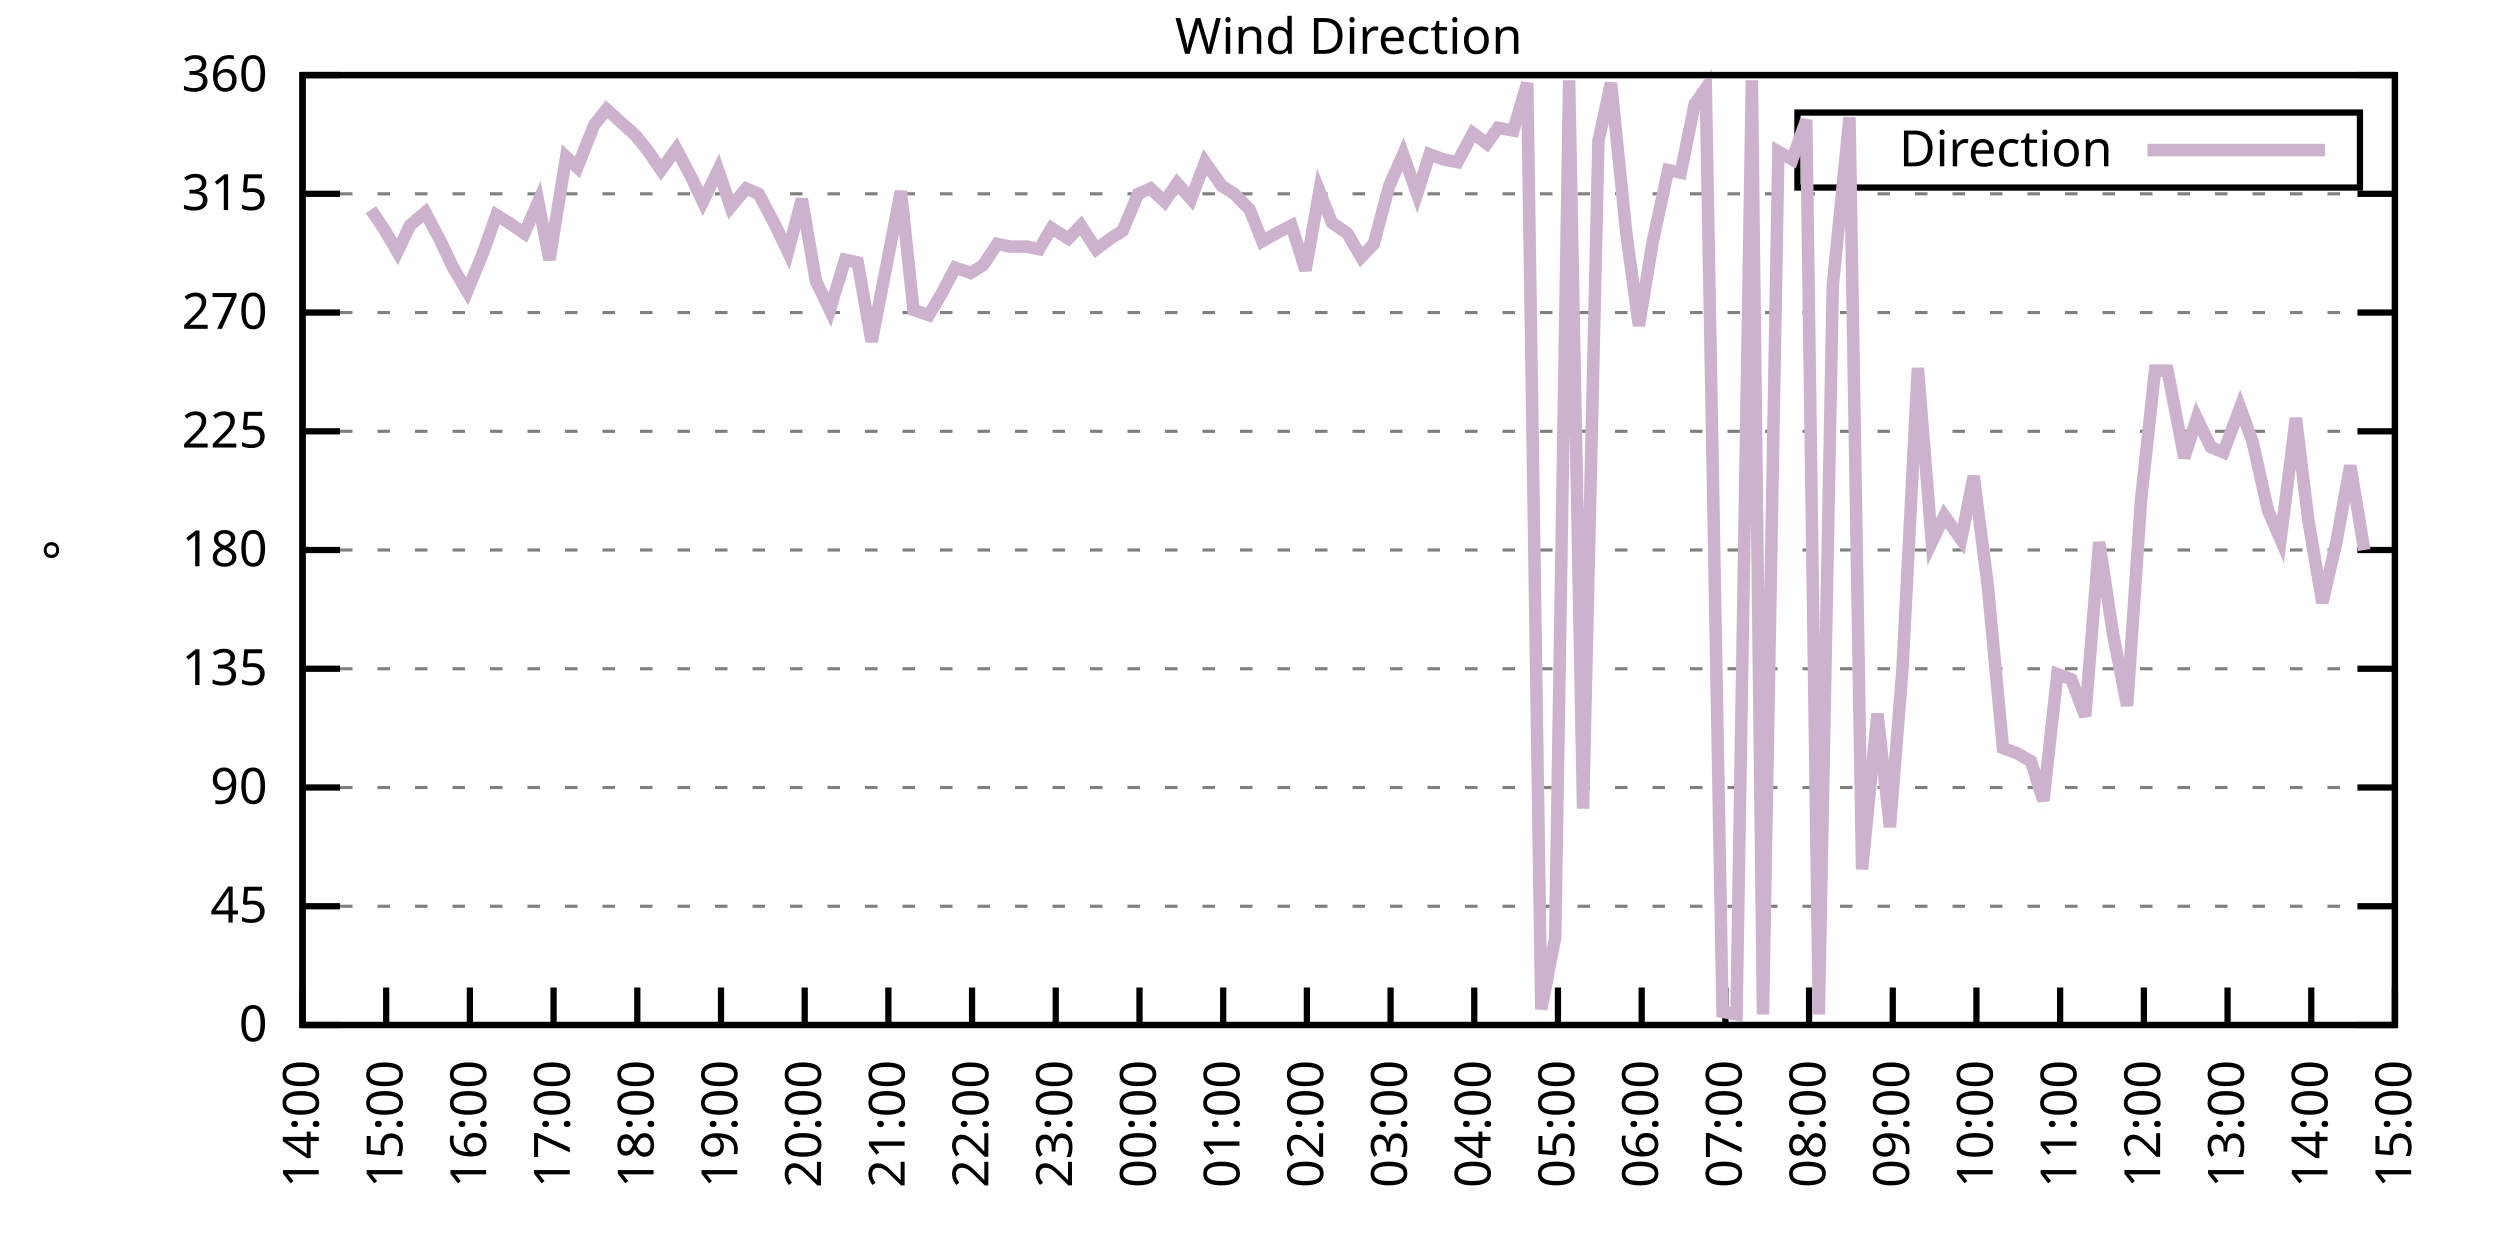
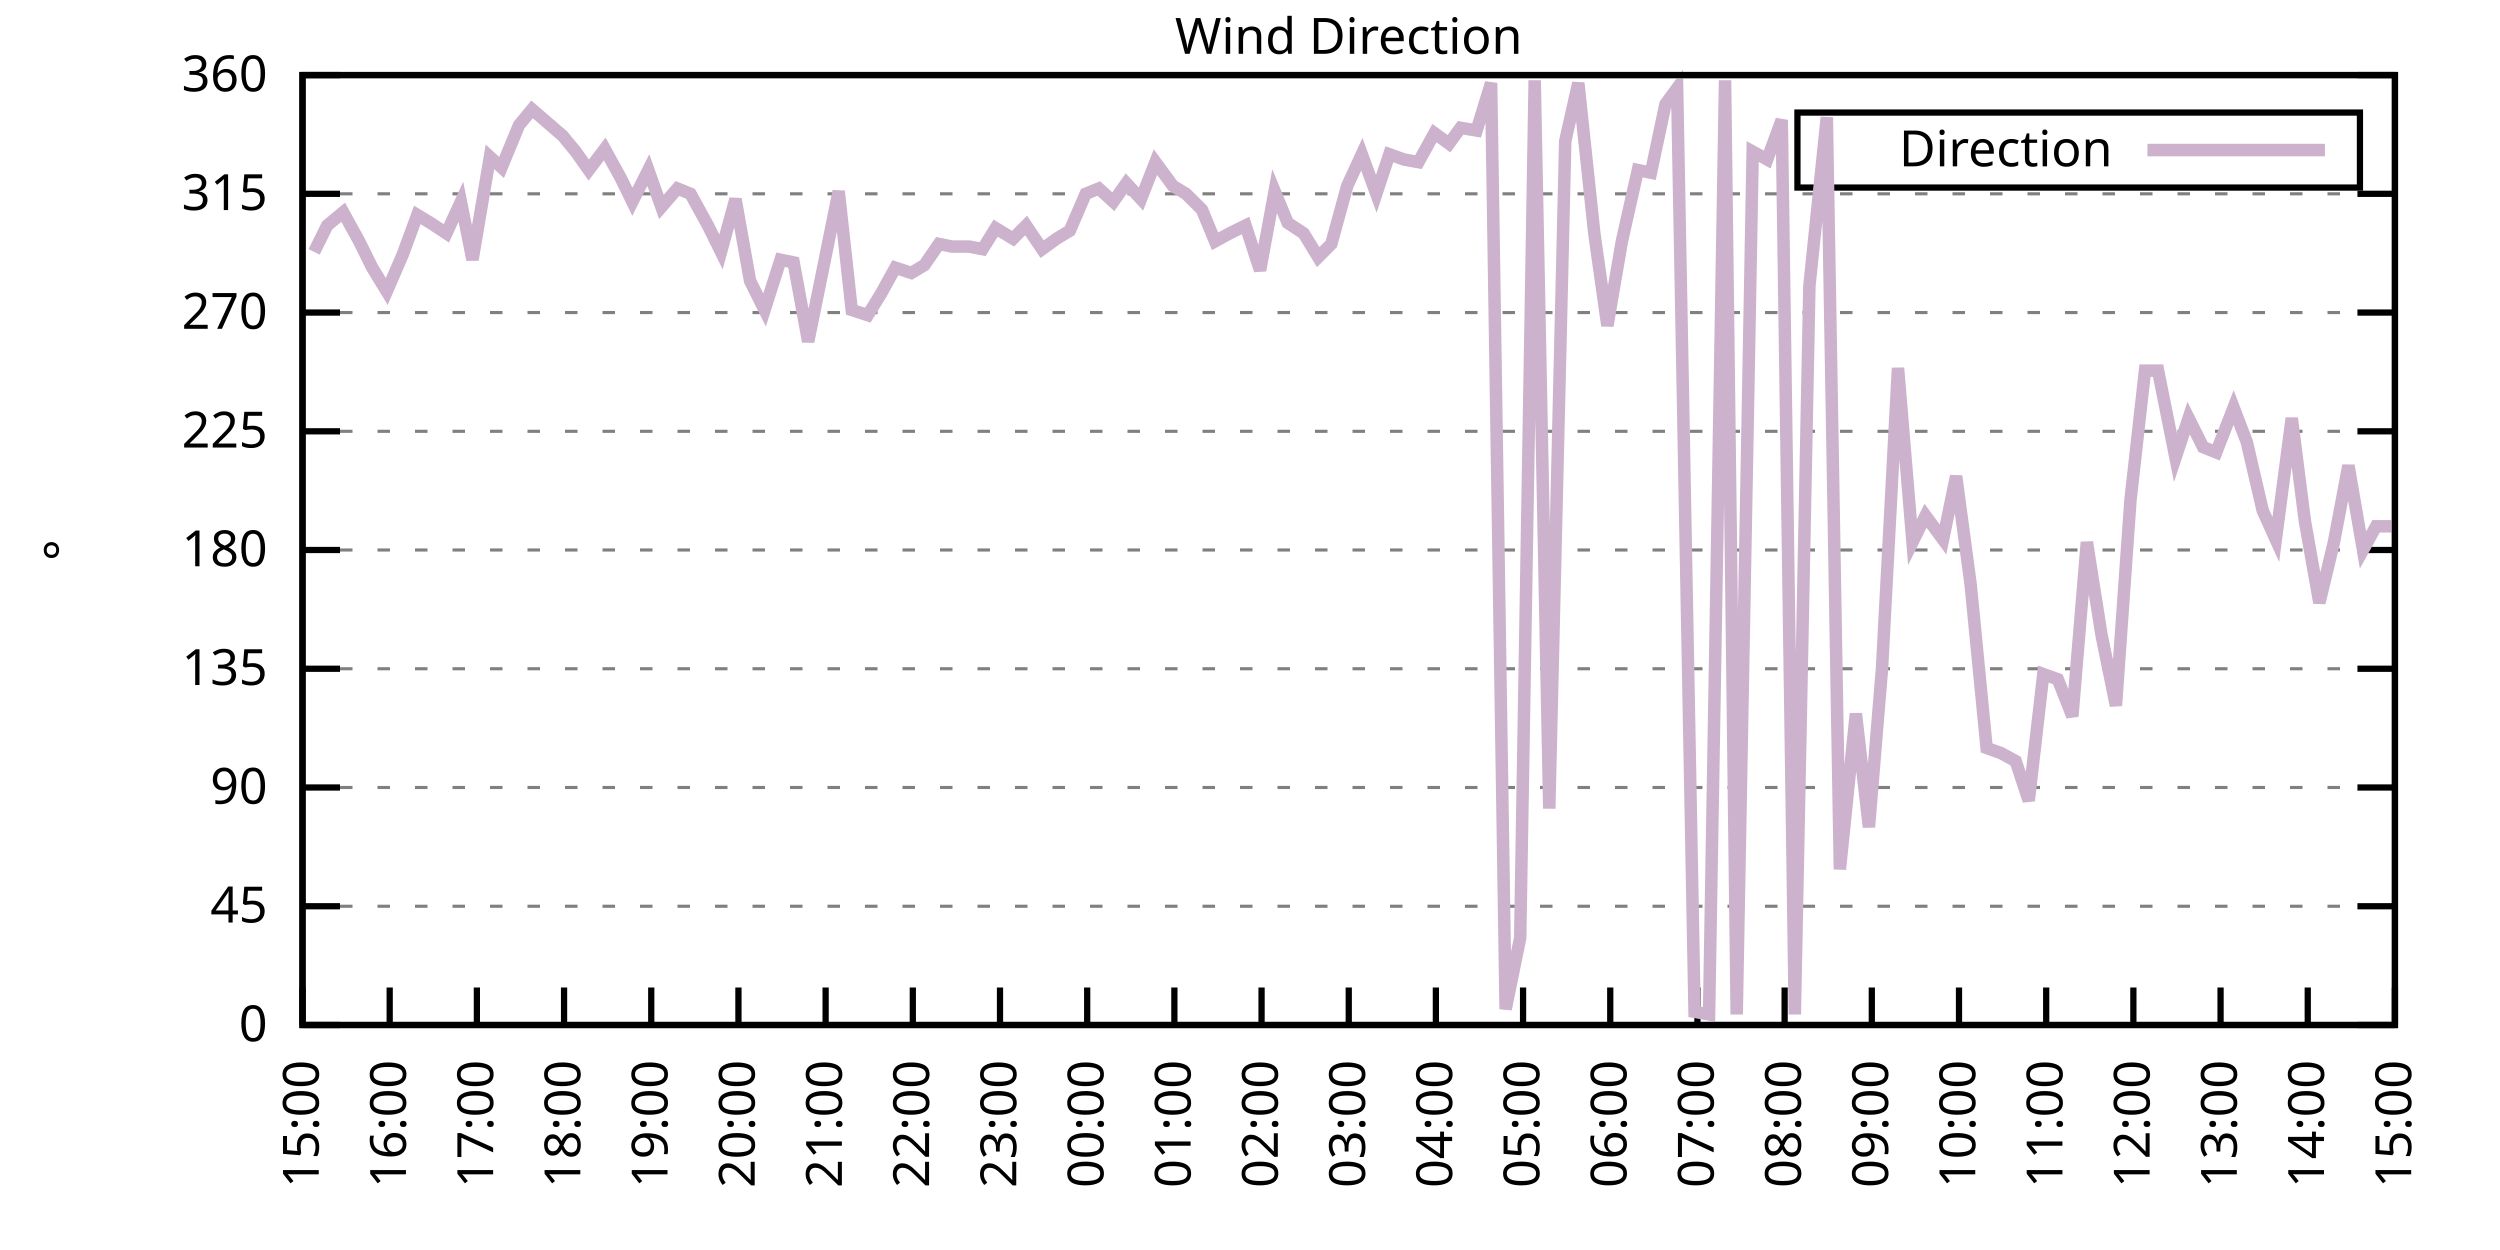
<svg xmlns="http://www.w3.org/2000/svg" xmlns:xlink="http://www.w3.org/1999/xlink" width="400" height="200" viewBox="0 0 400 200">
  <g id="gnuplot_canvas">
    <rect x="0" y="0" width="400" height="200" fill="none" />
    <defs>
      <circle id="gpDot" r="0.5" stroke-width="0.5" stroke="currentColor" />
      <path id="gpPt0" stroke-width="0.333" stroke="currentColor" d="M-1,0 h2 M0,-1 v2" />
      <path id="gpPt1" stroke-width="0.333" stroke="currentColor" d="M-1,-1 L1,1 M1,-1 L-1,1" />
      <path id="gpPt2" stroke-width="0.333" stroke="currentColor" d="M-1,0 L1,0 M0,-1 L0,1 M-1,-1 L1,1 M-1,1 L1,-1" />
      <rect id="gpPt3" stroke-width="0.333" stroke="currentColor" x="-1" y="-1" width="2" height="2" />
      <rect id="gpPt4" stroke-width="0.333" stroke="currentColor" fill="currentColor" x="-1" y="-1" width="2" height="2" />
      <circle id="gpPt5" stroke-width="0.333" stroke="currentColor" cx="0" cy="0" r="1" />
      <use xlink:href="#gpPt5" id="gpPt6" fill="currentColor" stroke="none" />
      <path id="gpPt7" stroke-width="0.333" stroke="currentColor" d="M0,-1.33 L-1.33,0.67 L1.33,0.67 z" />
      <use xlink:href="#gpPt7" id="gpPt8" fill="currentColor" stroke="none" />
      <use xlink:href="#gpPt7" id="gpPt9" stroke="currentColor" transform="rotate(180)" />
      <use xlink:href="#gpPt9" id="gpPt10" fill="currentColor" stroke="none" />
      <use xlink:href="#gpPt3" id="gpPt11" stroke="currentColor" transform="rotate(45)" />
      <use xlink:href="#gpPt11" id="gpPt12" fill="currentColor" stroke="none" />
      <path id="gpPt13" stroke-width="0.333" stroke="currentColor" d="M0,1.330 L1.265,0.411 L0.782,-1.067 L-0.782,-1.076 L-1.265,0.411 z" />
      <use xlink:href="#gpPt13" id="gpPt14" fill="currentColor" stroke="none" />
      <filter id="textbox" filterUnits="objectBoundingBox" x="0" y="0" height="1" width="1">
        <feFlood flood-color="white" flood-opacity="1" result="bgnd" />
        <feComposite in="SourceGraphic" in2="bgnd" operator="atop" />
      </filter>
      <filter id="greybox" filterUnits="objectBoundingBox" x="0" y="0" height="1" width="1">
        <feFlood flood-color="lightgrey" flood-opacity="1" result="grey" />
        <feComposite in="SourceGraphic" in2="grey" operator="atop" />
      </filter>
    </defs>
    <g fill="none" color="white" stroke="currentColor" stroke-width="1.00" stroke-linecap="butt" stroke-linejoin="miter">
</g>
    <g fill="none" color="black" stroke="currentColor" stroke-width="1.00" stroke-linecap="butt" stroke-linejoin="miter">
      <g stroke="none" shape-rendering="crispEdges">
        <polygon fill="rgb(255, 255, 255)" points="48.40,164.00 383.18,164.00 383.18,12.02 48.40,12.02 " />
      </g>
    </g>
    <g fill="none" color="black" stroke="currentColor" stroke-width="1.00" stroke-linecap="butt" stroke-linejoin="miter">
</g>
    <g fill="none" color="black" stroke="black" stroke-width="0.50" stroke-linecap="butt" stroke-linejoin="miter">
</g>
    <g fill="none" color="gray" stroke="currentColor" stroke-width="0.50" stroke-linecap="butt" stroke-linejoin="miter">
      <path stroke="gray" stroke-dasharray="2,4" class="gridline" d="M48.40,164.00 L383.19,164.00  " />
    </g>
    <g fill="none" color="gray" stroke="gray" stroke-width="1.00" stroke-linecap="butt" stroke-linejoin="miter">
</g>
    <g fill="none" color="black" stroke="currentColor" stroke-width="1.00" stroke-linecap="butt" stroke-linejoin="miter">
      <path stroke="black" d="M48.40,164.00 L54.40,164.00 M383.19,164.00 L377.19,164.00  " />
      <g transform="translate(42.80,166.60)" stroke="none" fill="black" font-family="Sans" font-size="8.00" text-anchor="end">
        <text>
          <tspan font-family="Sans"> 0</tspan>
        </text>
      </g>
    </g>
    <g fill="none" color="black" stroke="currentColor" stroke-width="1.00" stroke-linecap="butt" stroke-linejoin="miter">
</g>
    <g fill="none" color="black" stroke="black" stroke-width="0.50" stroke-linecap="butt" stroke-linejoin="miter">
</g>
    <g fill="none" color="gray" stroke="currentColor" stroke-width="0.50" stroke-linecap="butt" stroke-linejoin="miter">
      <path stroke="gray" stroke-dasharray="2,4" class="gridline" d="M48.40,145.00 L383.19,145.00  " />
    </g>
    <g fill="none" color="gray" stroke="gray" stroke-width="1.00" stroke-linecap="butt" stroke-linejoin="miter">
</g>
    <g fill="none" color="black" stroke="currentColor" stroke-width="1.00" stroke-linecap="butt" stroke-linejoin="miter">
      <path stroke="black" d="M48.40,145.00 L54.40,145.00 M383.19,145.00 L377.19,145.00  " />
      <g transform="translate(42.80,147.60)" stroke="none" fill="black" font-family="Sans" font-size="8.00" text-anchor="end">
        <text>
          <tspan font-family="Sans"> 45</tspan>
        </text>
      </g>
    </g>
    <g fill="none" color="black" stroke="currentColor" stroke-width="1.00" stroke-linecap="butt" stroke-linejoin="miter">
</g>
    <g fill="none" color="black" stroke="black" stroke-width="0.50" stroke-linecap="butt" stroke-linejoin="miter">
</g>
    <g fill="none" color="gray" stroke="currentColor" stroke-width="0.50" stroke-linecap="butt" stroke-linejoin="miter">
      <path stroke="gray" stroke-dasharray="2,4" class="gridline" d="M48.40,126.00 L383.19,126.00  " />
    </g>
    <g fill="none" color="gray" stroke="gray" stroke-width="1.00" stroke-linecap="butt" stroke-linejoin="miter">
</g>
    <g fill="none" color="black" stroke="currentColor" stroke-width="1.00" stroke-linecap="butt" stroke-linejoin="miter">
      <path stroke="black" d="M48.40,126.00 L54.40,126.00 M383.19,126.00 L377.19,126.00  " />
      <g transform="translate(42.80,128.60)" stroke="none" fill="black" font-family="Sans" font-size="8.00" text-anchor="end">
        <text>
          <tspan font-family="Sans"> 90</tspan>
        </text>
      </g>
    </g>
    <g fill="none" color="black" stroke="currentColor" stroke-width="1.00" stroke-linecap="butt" stroke-linejoin="miter">
</g>
    <g fill="none" color="black" stroke="black" stroke-width="0.50" stroke-linecap="butt" stroke-linejoin="miter">
</g>
    <g fill="none" color="gray" stroke="currentColor" stroke-width="0.50" stroke-linecap="butt" stroke-linejoin="miter">
      <path stroke="gray" stroke-dasharray="2,4" class="gridline" d="M48.40,107.00 L383.19,107.00  " />
    </g>
    <g fill="none" color="gray" stroke="gray" stroke-width="1.00" stroke-linecap="butt" stroke-linejoin="miter">
</g>
    <g fill="none" color="black" stroke="currentColor" stroke-width="1.00" stroke-linecap="butt" stroke-linejoin="miter">
      <path stroke="black" d="M48.40,107.00 L54.40,107.00 M383.19,107.00 L377.19,107.00  " />
      <g transform="translate(42.80,109.60)" stroke="none" fill="black" font-family="Sans" font-size="8.00" text-anchor="end">
        <text>
          <tspan font-family="Sans"> 135</tspan>
        </text>
      </g>
    </g>
    <g fill="none" color="black" stroke="currentColor" stroke-width="1.00" stroke-linecap="butt" stroke-linejoin="miter">
</g>
    <g fill="none" color="black" stroke="black" stroke-width="0.50" stroke-linecap="butt" stroke-linejoin="miter">
</g>
    <g fill="none" color="gray" stroke="currentColor" stroke-width="0.50" stroke-linecap="butt" stroke-linejoin="miter">
      <path stroke="gray" stroke-dasharray="2,4" class="gridline" d="M48.40,88.00 L383.19,88.00  " />
    </g>
    <g fill="none" color="gray" stroke="gray" stroke-width="1.00" stroke-linecap="butt" stroke-linejoin="miter">
</g>
    <g fill="none" color="black" stroke="currentColor" stroke-width="1.00" stroke-linecap="butt" stroke-linejoin="miter">
      <path stroke="black" d="M48.40,88.00 L54.40,88.00 M383.19,88.00 L377.19,88.00  " />
      <g transform="translate(42.80,90.60)" stroke="none" fill="black" font-family="Sans" font-size="8.00" text-anchor="end">
        <text>
          <tspan font-family="Sans"> 180</tspan>
        </text>
      </g>
    </g>
    <g fill="none" color="black" stroke="currentColor" stroke-width="1.00" stroke-linecap="butt" stroke-linejoin="miter">
</g>
    <g fill="none" color="black" stroke="black" stroke-width="0.50" stroke-linecap="butt" stroke-linejoin="miter">
</g>
    <g fill="none" color="gray" stroke="currentColor" stroke-width="0.50" stroke-linecap="butt" stroke-linejoin="miter">
      <path stroke="gray" stroke-dasharray="2,4" class="gridline" d="M48.40,69.01 L383.19,69.01  " />
    </g>
    <g fill="none" color="gray" stroke="gray" stroke-width="1.00" stroke-linecap="butt" stroke-linejoin="miter">
</g>
    <g fill="none" color="black" stroke="currentColor" stroke-width="1.00" stroke-linecap="butt" stroke-linejoin="miter">
      <path stroke="black" d="M48.40,69.01 L54.40,69.01 M383.19,69.01 L377.19,69.01  " />
      <g transform="translate(42.80,71.61)" stroke="none" fill="black" font-family="Sans" font-size="8.00" text-anchor="end">
        <text>
          <tspan font-family="Sans"> 225</tspan>
        </text>
      </g>
    </g>
    <g fill="none" color="black" stroke="currentColor" stroke-width="1.00" stroke-linecap="butt" stroke-linejoin="miter">
</g>
    <g fill="none" color="black" stroke="black" stroke-width="0.50" stroke-linecap="butt" stroke-linejoin="miter">
</g>
    <g fill="none" color="gray" stroke="currentColor" stroke-width="0.50" stroke-linecap="butt" stroke-linejoin="miter">
      <path stroke="gray" stroke-dasharray="2,4" class="gridline" d="M48.40,50.01 L383.19,50.01  " />
    </g>
    <g fill="none" color="gray" stroke="gray" stroke-width="1.00" stroke-linecap="butt" stroke-linejoin="miter">
</g>
    <g fill="none" color="black" stroke="currentColor" stroke-width="1.00" stroke-linecap="butt" stroke-linejoin="miter">
      <path stroke="black" d="M48.40,50.01 L54.40,50.01 M383.19,50.01 L377.19,50.01  " />
      <g transform="translate(42.80,52.61)" stroke="none" fill="black" font-family="Sans" font-size="8.00" text-anchor="end">
        <text>
          <tspan font-family="Sans"> 270</tspan>
        </text>
      </g>
    </g>
    <g fill="none" color="black" stroke="currentColor" stroke-width="1.00" stroke-linecap="butt" stroke-linejoin="miter">
</g>
    <g fill="none" color="black" stroke="black" stroke-width="0.50" stroke-linecap="butt" stroke-linejoin="miter">
</g>
    <g fill="none" color="gray" stroke="currentColor" stroke-width="0.50" stroke-linecap="butt" stroke-linejoin="miter">
      <path stroke="gray" stroke-dasharray="2,4" class="gridline" d="M48.40,31.01 L383.19,31.01  " />
    </g>
    <g fill="none" color="gray" stroke="gray" stroke-width="1.00" stroke-linecap="butt" stroke-linejoin="miter">
</g>
    <g fill="none" color="black" stroke="currentColor" stroke-width="1.00" stroke-linecap="butt" stroke-linejoin="miter">
      <path stroke="black" d="M48.40,31.01 L54.40,31.01 M383.19,31.01 L377.19,31.01  " />
      <g transform="translate(42.80,33.61)" stroke="none" fill="black" font-family="Sans" font-size="8.00" text-anchor="end">
        <text>
          <tspan font-family="Sans"> 315</tspan>
        </text>
      </g>
    </g>
    <g fill="none" color="black" stroke="currentColor" stroke-width="1.00" stroke-linecap="butt" stroke-linejoin="miter">
</g>
    <g fill="none" color="black" stroke="black" stroke-width="0.50" stroke-linecap="butt" stroke-linejoin="miter">
</g>
    <g fill="none" color="gray" stroke="currentColor" stroke-width="0.50" stroke-linecap="butt" stroke-linejoin="miter">
      <path stroke="gray" stroke-dasharray="2,4" class="gridline" d="M48.40,12.01 L383.19,12.01  " />
    </g>
    <g fill="none" color="gray" stroke="gray" stroke-width="1.00" stroke-linecap="butt" stroke-linejoin="miter">
</g>
    <g fill="none" color="black" stroke="currentColor" stroke-width="1.00" stroke-linecap="butt" stroke-linejoin="miter">
      <path stroke="black" d="M48.40,12.01 L54.40,12.01 M383.19,12.01 L377.19,12.01  " />
      <g transform="translate(42.80,14.61)" stroke="none" fill="black" font-family="Sans" font-size="8.00" text-anchor="end">
        <text>
          <tspan font-family="Sans"> 360</tspan>
        </text>
      </g>
    </g>
    <g fill="none" color="black" stroke="currentColor" stroke-width="1.00" stroke-linecap="butt" stroke-linejoin="miter">
      <path stroke="black" d="M48.40,164.00 L48.40,158.00  " />
      <g transform="translate(51.00,169.60) rotate(270.00)" stroke="none" fill="black" font-family="Sans" font-size="8.00" text-anchor="end">
        <text>
-           <tspan font-family="Sans">14:00</tspan>
-         </text>
-       </g>
-     </g>
-     <g fill="none" color="black" stroke="currentColor" stroke-width="1.00" stroke-linecap="butt" stroke-linejoin="miter">
-       <path stroke="black" d="M61.79,164.00 L61.79,158.00  " />
-       <g transform="translate(64.39,169.60) rotate(270.00)" stroke="none" fill="black" font-family="Sans" font-size="8.00" text-anchor="end">
-         <text>
          <tspan font-family="Sans">15:00</tspan>
        </text>
      </g>
    </g>
    <g fill="none" color="black" stroke="currentColor" stroke-width="1.00" stroke-linecap="butt" stroke-linejoin="miter">
-       <path stroke="black" d="M75.18,164.00 L75.18,158.00  " />
-       <g transform="translate(77.78,169.60) rotate(270.00)" stroke="none" fill="black" font-family="Sans" font-size="8.00" text-anchor="end">
+       <path stroke="black" d="M62.35,164.00 L62.35,158.00  " />
+       <g transform="translate(64.95,169.60) rotate(270.00)" stroke="none" fill="black" font-family="Sans" font-size="8.00" text-anchor="end">
        <text>
          <tspan font-family="Sans">16:00</tspan>
        </text>
      </g>
    </g>
    <g fill="none" color="black" stroke="currentColor" stroke-width="1.00" stroke-linecap="butt" stroke-linejoin="miter">
-       <path stroke="black" d="M88.57,164.00 L88.57,158.00  " />
-       <g transform="translate(91.17,169.60) rotate(270.00)" stroke="none" fill="black" font-family="Sans" font-size="8.00" text-anchor="end">
+       <path stroke="black" d="M76.30,164.00 L76.30,158.00  " />
+       <g transform="translate(78.90,169.60) rotate(270.00)" stroke="none" fill="black" font-family="Sans" font-size="8.00" text-anchor="end">
        <text>
          <tspan font-family="Sans">17:00</tspan>
        </text>
      </g>
    </g>
    <g fill="none" color="black" stroke="currentColor" stroke-width="1.00" stroke-linecap="butt" stroke-linejoin="miter">
-       <path stroke="black" d="M101.97,164.00 L101.97,158.00  " />
-       <g transform="translate(104.57,169.60) rotate(270.00)" stroke="none" fill="black" font-family="Sans" font-size="8.00" text-anchor="end">
+       <path stroke="black" d="M90.25,164.00 L90.25,158.00  " />
+       <g transform="translate(92.85,169.60) rotate(270.00)" stroke="none" fill="black" font-family="Sans" font-size="8.00" text-anchor="end">
        <text>
          <tspan font-family="Sans">18:00</tspan>
        </text>
      </g>
    </g>
    <g fill="none" color="black" stroke="currentColor" stroke-width="1.00" stroke-linecap="butt" stroke-linejoin="miter">
-       <path stroke="black" d="M115.36,164.00 L115.36,158.00  " />
-       <g transform="translate(117.96,169.60) rotate(270.00)" stroke="none" fill="black" font-family="Sans" font-size="8.00" text-anchor="end">
+       <path stroke="black" d="M104.20,164.00 L104.20,158.00  " />
+       <g transform="translate(106.80,169.60) rotate(270.00)" stroke="none" fill="black" font-family="Sans" font-size="8.00" text-anchor="end">
        <text>
          <tspan font-family="Sans">19:00</tspan>
        </text>
      </g>
    </g>
    <g fill="none" color="black" stroke="currentColor" stroke-width="1.00" stroke-linecap="butt" stroke-linejoin="miter">
-       <path stroke="black" d="M128.75,164.00 L128.75,158.00  " />
-       <g transform="translate(131.35,169.60) rotate(270.00)" stroke="none" fill="black" font-family="Sans" font-size="8.00" text-anchor="end">
+       <path stroke="black" d="M118.15,164.00 L118.15,158.00  " />
+       <g transform="translate(120.75,169.60) rotate(270.00)" stroke="none" fill="black" font-family="Sans" font-size="8.00" text-anchor="end">
        <text>
          <tspan font-family="Sans">20:00</tspan>
        </text>
      </g>
    </g>
    <g fill="none" color="black" stroke="currentColor" stroke-width="1.00" stroke-linecap="butt" stroke-linejoin="miter">
-       <path stroke="black" d="M142.14,164.00 L142.14,158.00  " />
-       <g transform="translate(144.74,169.60) rotate(270.00)" stroke="none" fill="black" font-family="Sans" font-size="8.00" text-anchor="end">
+       <path stroke="black" d="M132.10,164.00 L132.10,158.00  " />
+       <g transform="translate(134.70,169.60) rotate(270.00)" stroke="none" fill="black" font-family="Sans" font-size="8.00" text-anchor="end">
        <text>
          <tspan font-family="Sans">21:00</tspan>
        </text>
      </g>
    </g>
    <g fill="none" color="black" stroke="currentColor" stroke-width="1.00" stroke-linecap="butt" stroke-linejoin="miter">
-       <path stroke="black" d="M155.53,164.00 L155.53,158.00  " />
-       <g transform="translate(158.13,169.60) rotate(270.00)" stroke="none" fill="black" font-family="Sans" font-size="8.00" text-anchor="end">
+       <path stroke="black" d="M146.05,164.00 L146.05,158.00  " />
+       <g transform="translate(148.65,169.60) rotate(270.00)" stroke="none" fill="black" font-family="Sans" font-size="8.00" text-anchor="end">
        <text>
          <tspan font-family="Sans">22:00</tspan>
        </text>
      </g>
    </g>
    <g fill="none" color="black" stroke="currentColor" stroke-width="1.00" stroke-linecap="butt" stroke-linejoin="miter">
-       <path stroke="black" d="M168.92,164.00 L168.92,158.00  " />
-       <g transform="translate(171.52,169.60) rotate(270.00)" stroke="none" fill="black" font-family="Sans" font-size="8.00" text-anchor="end">
+       <path stroke="black" d="M160.00,164.00 L160.00,158.00  " />
+       <g transform="translate(162.60,169.60) rotate(270.00)" stroke="none" fill="black" font-family="Sans" font-size="8.00" text-anchor="end">
        <text>
          <tspan font-family="Sans">23:00</tspan>
        </text>
      </g>
    </g>
    <g fill="none" color="black" stroke="currentColor" stroke-width="1.00" stroke-linecap="butt" stroke-linejoin="miter">
-       <path stroke="black" d="M182.32,164.00 L182.32,158.00  " />
-       <g transform="translate(184.92,169.60) rotate(270.00)" stroke="none" fill="black" font-family="Sans" font-size="8.00" text-anchor="end">
+       <path stroke="black" d="M173.95,164.00 L173.95,158.00  " />
+       <g transform="translate(176.55,169.60) rotate(270.00)" stroke="none" fill="black" font-family="Sans" font-size="8.00" text-anchor="end">
        <text>
          <tspan font-family="Sans">00:00</tspan>
        </text>
      </g>
    </g>
    <g fill="none" color="black" stroke="currentColor" stroke-width="1.00" stroke-linecap="butt" stroke-linejoin="miter">
-       <path stroke="black" d="M195.71,164.00 L195.71,158.00  " />
-       <g transform="translate(198.31,169.60) rotate(270.00)" stroke="none" fill="black" font-family="Sans" font-size="8.00" text-anchor="end">
+       <path stroke="black" d="M187.90,164.00 L187.90,158.00  " />
+       <g transform="translate(190.50,169.60) rotate(270.00)" stroke="none" fill="black" font-family="Sans" font-size="8.00" text-anchor="end">
        <text>
          <tspan font-family="Sans">01:00</tspan>
        </text>
      </g>
    </g>
    <g fill="none" color="black" stroke="currentColor" stroke-width="1.00" stroke-linecap="butt" stroke-linejoin="miter">
-       <path stroke="black" d="M209.10,164.00 L209.10,158.00  " />
-       <g transform="translate(211.70,169.60) rotate(270.00)" stroke="none" fill="black" font-family="Sans" font-size="8.00" text-anchor="end">
+       <path stroke="black" d="M201.85,164.00 L201.85,158.00  " />
+       <g transform="translate(204.45,169.60) rotate(270.00)" stroke="none" fill="black" font-family="Sans" font-size="8.00" text-anchor="end">
        <text>
          <tspan font-family="Sans">02:00</tspan>
        </text>
      </g>
    </g>
    <g fill="none" color="black" stroke="currentColor" stroke-width="1.00" stroke-linecap="butt" stroke-linejoin="miter">
-       <path stroke="black" d="M222.49,164.00 L222.49,158.00  " />
-       <g transform="translate(225.09,169.60) rotate(270.00)" stroke="none" fill="black" font-family="Sans" font-size="8.00" text-anchor="end">
+       <path stroke="black" d="M215.80,164.00 L215.80,158.00  " />
+       <g transform="translate(218.40,169.60) rotate(270.00)" stroke="none" fill="black" font-family="Sans" font-size="8.00" text-anchor="end">
        <text>
          <tspan font-family="Sans">03:00</tspan>
        </text>
      </g>
    </g>
    <g fill="none" color="black" stroke="currentColor" stroke-width="1.00" stroke-linecap="butt" stroke-linejoin="miter">
-       <path stroke="black" d="M235.88,164.00 L235.88,158.00  " />
-       <g transform="translate(238.48,169.60) rotate(270.00)" stroke="none" fill="black" font-family="Sans" font-size="8.00" text-anchor="end">
+       <path stroke="black" d="M229.74,164.00 L229.74,158.00  " />
+       <g transform="translate(232.34,169.60) rotate(270.00)" stroke="none" fill="black" font-family="Sans" font-size="8.00" text-anchor="end">
        <text>
          <tspan font-family="Sans">04:00</tspan>
        </text>
      </g>
    </g>
    <g fill="none" color="black" stroke="currentColor" stroke-width="1.00" stroke-linecap="butt" stroke-linejoin="miter">
-       <path stroke="black" d="M249.27,164.00 L249.27,158.00  " />
-       <g transform="translate(251.87,169.60) rotate(270.00)" stroke="none" fill="black" font-family="Sans" font-size="8.00" text-anchor="end">
+       <path stroke="black" d="M243.69,164.00 L243.69,158.00  " />
+       <g transform="translate(246.29,169.60) rotate(270.00)" stroke="none" fill="black" font-family="Sans" font-size="8.00" text-anchor="end">
        <text>
          <tspan font-family="Sans">05:00</tspan>
        </text>
      </g>
    </g>
    <g fill="none" color="black" stroke="currentColor" stroke-width="1.00" stroke-linecap="butt" stroke-linejoin="miter">
-       <path stroke="black" d="M262.67,164.00 L262.67,158.00  " />
-       <g transform="translate(265.27,169.60) rotate(270.00)" stroke="none" fill="black" font-family="Sans" font-size="8.00" text-anchor="end">
+       <path stroke="black" d="M257.64,164.00 L257.64,158.00  " />
+       <g transform="translate(260.24,169.60) rotate(270.00)" stroke="none" fill="black" font-family="Sans" font-size="8.00" text-anchor="end">
        <text>
          <tspan font-family="Sans">06:00</tspan>
        </text>
      </g>
    </g>
    <g fill="none" color="black" stroke="currentColor" stroke-width="1.00" stroke-linecap="butt" stroke-linejoin="miter">
-       <path stroke="black" d="M276.06,164.00 L276.06,158.00  " />
-       <g transform="translate(278.66,169.60) rotate(270.00)" stroke="none" fill="black" font-family="Sans" font-size="8.00" text-anchor="end">
+       <path stroke="black" d="M271.59,164.00 L271.59,158.00  " />
+       <g transform="translate(274.19,169.60) rotate(270.00)" stroke="none" fill="black" font-family="Sans" font-size="8.00" text-anchor="end">
        <text>
          <tspan font-family="Sans">07:00</tspan>
        </text>
      </g>
    </g>
    <g fill="none" color="black" stroke="currentColor" stroke-width="1.00" stroke-linecap="butt" stroke-linejoin="miter">
-       <path stroke="black" d="M289.45,164.00 L289.45,158.00  " />
-       <g transform="translate(292.05,169.60) rotate(270.00)" stroke="none" fill="black" font-family="Sans" font-size="8.00" text-anchor="end">
+       <path stroke="black" d="M285.54,164.00 L285.54,158.00  " />
+       <g transform="translate(288.14,169.60) rotate(270.00)" stroke="none" fill="black" font-family="Sans" font-size="8.00" text-anchor="end">
        <text>
          <tspan font-family="Sans">08:00</tspan>
        </text>
      </g>
    </g>
    <g fill="none" color="black" stroke="currentColor" stroke-width="1.00" stroke-linecap="butt" stroke-linejoin="miter">
-       <path stroke="black" d="M302.84,164.00 L302.84,158.00  " />
-       <g transform="translate(305.44,169.60) rotate(270.00)" stroke="none" fill="black" font-family="Sans" font-size="8.00" text-anchor="end">
+       <path stroke="black" d="M299.49,164.00 L299.49,158.00  " />
+       <g transform="translate(302.09,169.60) rotate(270.00)" stroke="none" fill="black" font-family="Sans" font-size="8.00" text-anchor="end">
        <text>
          <tspan font-family="Sans">09:00</tspan>
        </text>
      </g>
    </g>
    <g fill="none" color="black" stroke="currentColor" stroke-width="1.00" stroke-linecap="butt" stroke-linejoin="miter">
-       <path stroke="black" d="M316.23,164.00 L316.23,158.00  " />
-       <g transform="translate(318.83,169.60) rotate(270.00)" stroke="none" fill="black" font-family="Sans" font-size="8.00" text-anchor="end">
+       <path stroke="black" d="M313.44,164.00 L313.44,158.00  " />
+       <g transform="translate(316.04,169.60) rotate(270.00)" stroke="none" fill="black" font-family="Sans" font-size="8.00" text-anchor="end">
        <text>
          <tspan font-family="Sans">10:00</tspan>
        </text>
      </g>
    </g>
    <g fill="none" color="black" stroke="currentColor" stroke-width="1.00" stroke-linecap="butt" stroke-linejoin="miter">
-       <path stroke="black" d="M329.62,164.00 L329.62,158.00  " />
-       <g transform="translate(332.22,169.60) rotate(270.00)" stroke="none" fill="black" font-family="Sans" font-size="8.00" text-anchor="end">
+       <path stroke="black" d="M327.39,164.00 L327.39,158.00  " />
+       <g transform="translate(329.99,169.60) rotate(270.00)" stroke="none" fill="black" font-family="Sans" font-size="8.00" text-anchor="end">
        <text>
          <tspan font-family="Sans">11:00</tspan>
        </text>
      </g>
    </g>
    <g fill="none" color="black" stroke="currentColor" stroke-width="1.00" stroke-linecap="butt" stroke-linejoin="miter">
-       <path stroke="black" d="M343.02,164.00 L343.02,158.00  " />
-       <g transform="translate(345.62,169.60) rotate(270.00)" stroke="none" fill="black" font-family="Sans" font-size="8.00" text-anchor="end">
+       <path stroke="black" d="M341.34,164.00 L341.34,158.00  " />
+       <g transform="translate(343.94,169.60) rotate(270.00)" stroke="none" fill="black" font-family="Sans" font-size="8.00" text-anchor="end">
        <text>
          <tspan font-family="Sans">12:00</tspan>
        </text>
      </g>
    </g>
    <g fill="none" color="black" stroke="currentColor" stroke-width="1.00" stroke-linecap="butt" stroke-linejoin="miter">
-       <path stroke="black" d="M356.41,164.00 L356.41,158.00  " />
-       <g transform="translate(359.01,169.60) rotate(270.00)" stroke="none" fill="black" font-family="Sans" font-size="8.00" text-anchor="end">
+       <path stroke="black" d="M355.29,164.00 L355.29,158.00  " />
+       <g transform="translate(357.89,169.60) rotate(270.00)" stroke="none" fill="black" font-family="Sans" font-size="8.00" text-anchor="end">
        <text>
          <tspan font-family="Sans">13:00</tspan>
        </text>
      </g>
    </g>
    <g fill="none" color="black" stroke="currentColor" stroke-width="1.00" stroke-linecap="butt" stroke-linejoin="miter">
-       <path stroke="black" d="M369.80,164.00 L369.80,158.00  " />
-       <g transform="translate(372.40,169.60) rotate(270.00)" stroke="none" fill="black" font-family="Sans" font-size="8.00" text-anchor="end">
+       <path stroke="black" d="M369.24,164.00 L369.24,158.00  " />
+       <g transform="translate(371.84,169.60) rotate(270.00)" stroke="none" fill="black" font-family="Sans" font-size="8.00" text-anchor="end">
        <text>
          <tspan font-family="Sans">14:00</tspan>
        </text>
      </g>
    </g>
    <g fill="none" color="black" stroke="currentColor" stroke-width="1.00" stroke-linecap="butt" stroke-linejoin="miter">
      <path stroke="black" d="M383.19,164.00 L383.19,158.00  " />
      <g transform="translate(385.79,169.60) rotate(270.00)" stroke="none" fill="black" font-family="Sans" font-size="8.00" text-anchor="end">
        <text>
          <tspan font-family="Sans">15:00</tspan>
        </text>
      </g>
    </g>
    <g fill="none" color="black" stroke="currentColor" stroke-width="1.00" stroke-linecap="butt" stroke-linejoin="miter">
</g>
    <g fill="none" color="black" stroke="currentColor" stroke-width="1.00" stroke-linecap="butt" stroke-linejoin="miter">
      <path stroke="black" d="M48.40,12.01 L48.40,164.00 L383.19,164.00 L383.19,12.01 L48.40,12.01 Z  " />
    </g>
    <g fill="none" color="black" stroke="currentColor" stroke-width="1.00" stroke-linecap="butt" stroke-linejoin="miter">
</g>
    <g fill="none" color="black" stroke="currentColor" stroke-width="1.00" stroke-linecap="butt" stroke-linejoin="miter">
      <path stroke="black" d="M287.59,30.01 L287.59,18.01 L377.59,18.01 L377.59,30.01 L287.59,30.01 Z  " />
    </g>
    <g id="Wind_direction_plot_1">
      <g fill="none" color="white" stroke="black" stroke-width="2.00" stroke-linecap="butt" stroke-linejoin="miter">
</g>
      <g fill="none" color="black" stroke="currentColor" stroke-width="2.00" stroke-linecap="butt" stroke-linejoin="miter">
        <g transform="translate(337.99,26.61)" stroke="none" fill="black" font-family="Sans" font-size="8.00" text-anchor="end">
          <text>
            <tspan font-family="Sans">Direction</tspan>
          </text>
        </g>
      </g>
      <g fill="none" color="black" stroke="currentColor" stroke-width="2.00" stroke-linecap="butt" stroke-linejoin="miter">
-         <path stroke="rgb(204, 178, 204)" d="M343.59,24.01 L371.99,24.01 M59.34,33.54 L61.35,36.50 L63.58,40.30 L65.59,36.08 L68.04,33.96 L70.50,38.61   L72.50,42.83 L74.74,46.63 L77.19,40.72 L79.42,34.39 L81.43,35.65 L83.89,37.34 L86.12,32.28 L87.91,41.56   L90.58,25.10 L92.37,26.79 L95.05,20.03 L97.06,17.50 L101.74,21.72 L103.75,24.25 L105.76,27.21 L108.22,23.83   L110.67,28.48 L112.46,32.28 L114.91,27.21 L116.92,33.12 L119.38,30.16 L121.38,31.01 L124.06,36.08 L126.07,40.30   L128.30,31.85 L130.54,44.94 L132.77,49.59 L135.22,41.56 L137.23,41.99 L139.46,54.65 L141.69,43.25 L144.15,30.59   L146.16,49.59 L148.61,50.43 L150.62,47.05 L152.85,42.83 L155.31,43.67 L157.32,42.41 L159.55,39.03 L161.56,39.45   L164.24,39.45 L166.25,39.87 L168.25,36.50 L170.93,38.19 L172.94,36.08 L175.40,39.87 L177.63,38.19 L179.64,36.92   L182.09,31.01 L184.10,30.16 L186.33,32.28 L188.34,29.32 L190.57,31.85 L192.81,25.94 L195.48,29.74 L197.49,31.01   L199.95,33.54 L201.96,38.61 L204.19,37.34 L206.64,36.08 L208.88,43.25 L211.11,30.59 L213.12,35.65 L215.57,37.34   L217.80,41.14 L219.81,39.03 L222.27,29.74 L224.50,24.68 L226.73,31.01 L228.74,24.68 L230.97,25.52 L233.20,25.94   L235.66,21.30 L237.89,22.99 L239.68,20.45 L242.13,20.88 L244.36,13.28 L246.60,161.47 L248.83,150.07 L251.06,12.85   L253.29,129.38 L255.75,22.56 L257.76,13.28 L260.21,37.34 L262.22,52.12 L264.45,38.61 L266.91,27.21 L268.92,27.63   L271.15,16.65 L272.93,14.12 L275.61,161.89 L277.84,162.31 L280.30,12.85 L282.08,162.31 L284.54,24.25 L286.77,25.52   L289.00,19.19 L291.01,162.31 L293.24,45.79 L295.92,18.77 L297.93,139.09 L300.39,114.18 L302.39,132.34 L304.40,107.00   L306.86,58.87 L309.09,86.74 L311.10,82.52 L313.78,86.32 L315.79,76.18 L318.02,93.49 L320.47,119.67 L322.70,120.51   L324.94,121.78 L326.95,128.11 L329.18,107.85 L331.41,108.69 L333.64,114.60 L335.87,86.74 L338.10,101.52 L340.34,112.91   L342.57,79.98 L344.80,59.30 L346.81,59.30 L349.49,73.23 L351.50,66.90 L353.73,71.54 L355.74,72.38 L358.42,65.21   L360.42,70.70 L362.88,81.67 L364.89,86.32 L367.34,66.90 L369.35,83.36 L371.58,96.45 L373.82,86.74 L376.05,74.49   L378.28,88.00  " />
+         <path stroke="rgb(204, 178, 204)" d="M343.59,24.01 L371.99,24.01 M50.26,40.30 L52.35,36.08 L54.91,33.96 L57.47,38.61 L59.56,42.83 L61.88,46.63   L64.44,40.72 L66.77,34.39 L68.86,35.65 L71.42,37.34 L73.74,32.28 L75.60,41.56 L78.39,25.10 L80.25,26.79   L83.04,20.03 L85.13,17.50 L90.02,21.72 L92.11,24.25 L94.20,27.21 L96.76,23.83 L99.32,28.48 L101.18,32.28   L103.73,27.21 L105.83,33.12 L108.38,30.16 L110.48,31.01 L113.27,36.08 L115.36,40.30 L117.68,31.85 L120.01,44.94   L122.33,49.59 L124.89,41.56 L126.98,41.99 L129.31,54.65 L131.63,43.25 L134.19,30.59 L136.28,49.59 L138.84,50.43   L140.93,47.05 L143.26,42.83 L145.81,43.67 L147.91,42.41 L150.23,39.03 L152.32,39.45 L155.11,39.45 L157.21,39.87   L159.30,36.50 L162.09,38.19 L164.18,36.08 L166.74,39.87 L169.06,38.19 L171.16,36.92 L173.71,31.01 L175.81,30.16   L178.13,32.28 L180.22,29.32 L182.55,31.85 L184.87,25.94 L187.66,29.74 L189.76,31.01 L192.31,33.54 L194.41,38.61   L196.73,37.34 L199.29,36.08 L201.61,43.25 L203.94,30.59 L206.03,35.65 L208.59,37.34 L210.91,41.14 L213.01,39.03   L215.56,29.74 L217.89,24.68 L220.21,31.01 L222.30,24.68 L224.63,25.52 L226.95,25.94 L229.51,21.30 L231.84,22.99   L233.70,20.45 L236.25,20.88 L238.58,13.28 L240.90,161.47 L243.23,150.07 L245.55,12.85 L247.88,129.38 L250.44,22.56   L252.53,13.28 L255.09,37.34 L257.18,52.12 L259.50,38.61 L262.06,27.21 L264.15,27.63 L266.48,16.65 L268.34,14.12   L271.13,161.89 L273.45,162.31 L276.01,12.85 L277.87,162.31 L280.43,24.25 L282.75,25.52 L285.08,19.19 L287.17,162.31   L289.50,45.79 L292.29,18.77 L294.38,139.09 L296.94,114.18 L299.03,132.34 L301.12,107.00 L303.68,58.87 L306.00,86.74   L308.09,82.52 L310.88,86.32 L312.98,76.18 L315.30,93.49 L317.86,119.67 L320.18,120.51 L322.51,121.78 L324.60,128.11   L326.93,107.85 L329.25,108.69 L331.58,114.60 L333.90,86.74 L336.23,101.52 L338.55,112.91 L340.88,79.98 L343.20,59.30   L345.29,59.30 L348.08,73.23 L350.18,66.90 L352.50,71.54 L354.59,72.38 L357.38,65.21 L359.48,70.70 L362.03,81.67   L364.13,86.32 L366.68,66.90 L368.78,83.36 L371.10,96.45 L373.43,86.74 L375.75,74.49 L378.08,88.00 L380.17,84.21   L382.96,84.21  " />
      </g>
    </g>
    <g fill="none" color="black" stroke="currentColor" stroke-width="2.00" stroke-linecap="butt" stroke-linejoin="miter">
</g>
    <g fill="none" color="black" stroke="black" stroke-width="1.00" stroke-linecap="butt" stroke-linejoin="miter">
</g>
    <g fill="none" color="black" stroke="currentColor" stroke-width="1.00" stroke-linecap="butt" stroke-linejoin="miter">
      <path stroke="black" d="M48.40,12.01 L48.40,164.00 L383.19,164.00 L383.19,12.01 L48.40,12.01 Z  " />
      <g transform="translate(12.80,88.01) rotate(270.00)" stroke="none" fill="black" font-family="Sans" font-size="8.00" text-anchor="middle">
        <text>
          <tspan font-family="Sans">°</tspan>
        </text>
      </g>
    </g>
    <g fill="none" color="black" stroke="currentColor" stroke-width="1.00" stroke-linecap="butt" stroke-linejoin="miter">
</g>
    <g fill="none" color="black" stroke="currentColor" stroke-width="1.00" stroke-linecap="butt" stroke-linejoin="miter">
      <g transform="translate(215.79,8.61)" stroke="none" fill="black" font-family="Sans" font-size="8.00" text-anchor="middle">
        <text>
          <tspan font-family="Sans">Wind Direction</tspan>
        </text>
      </g>
    </g>
    <g fill="none" color="black" stroke="currentColor" stroke-width="1.00" stroke-linecap="butt" stroke-linejoin="miter">
</g>
  </g>
</svg>
